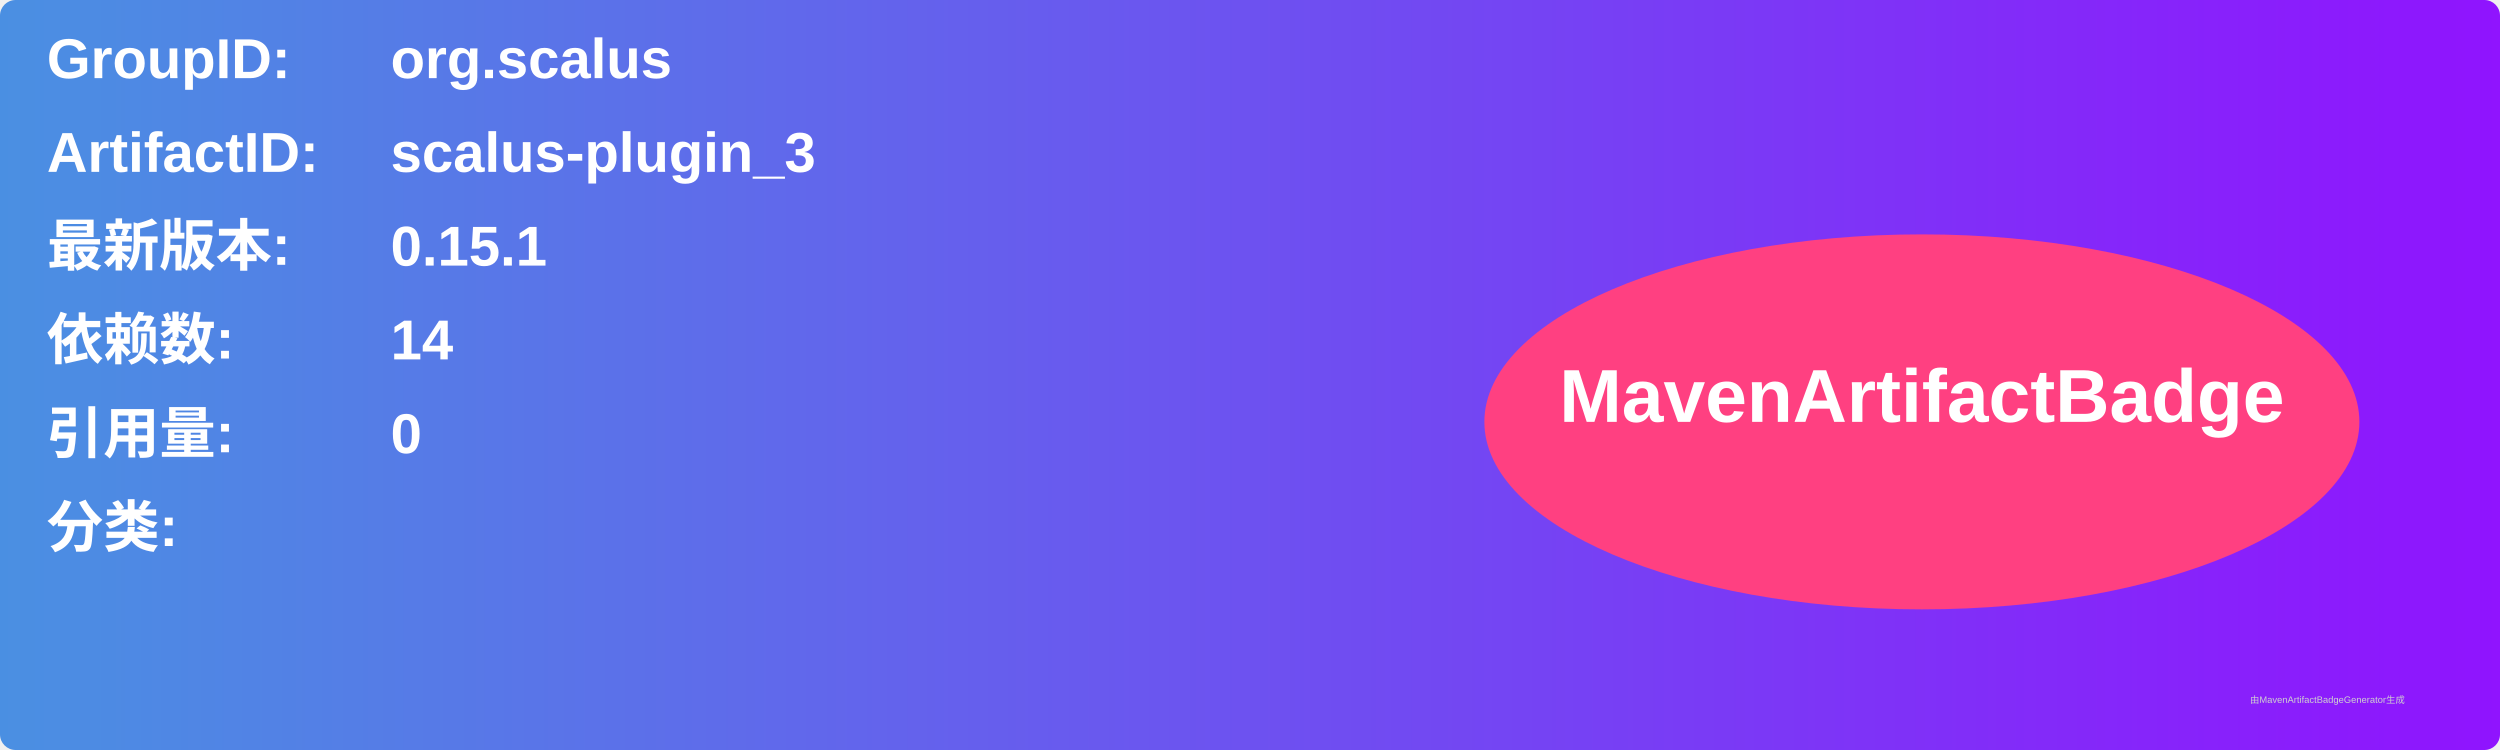
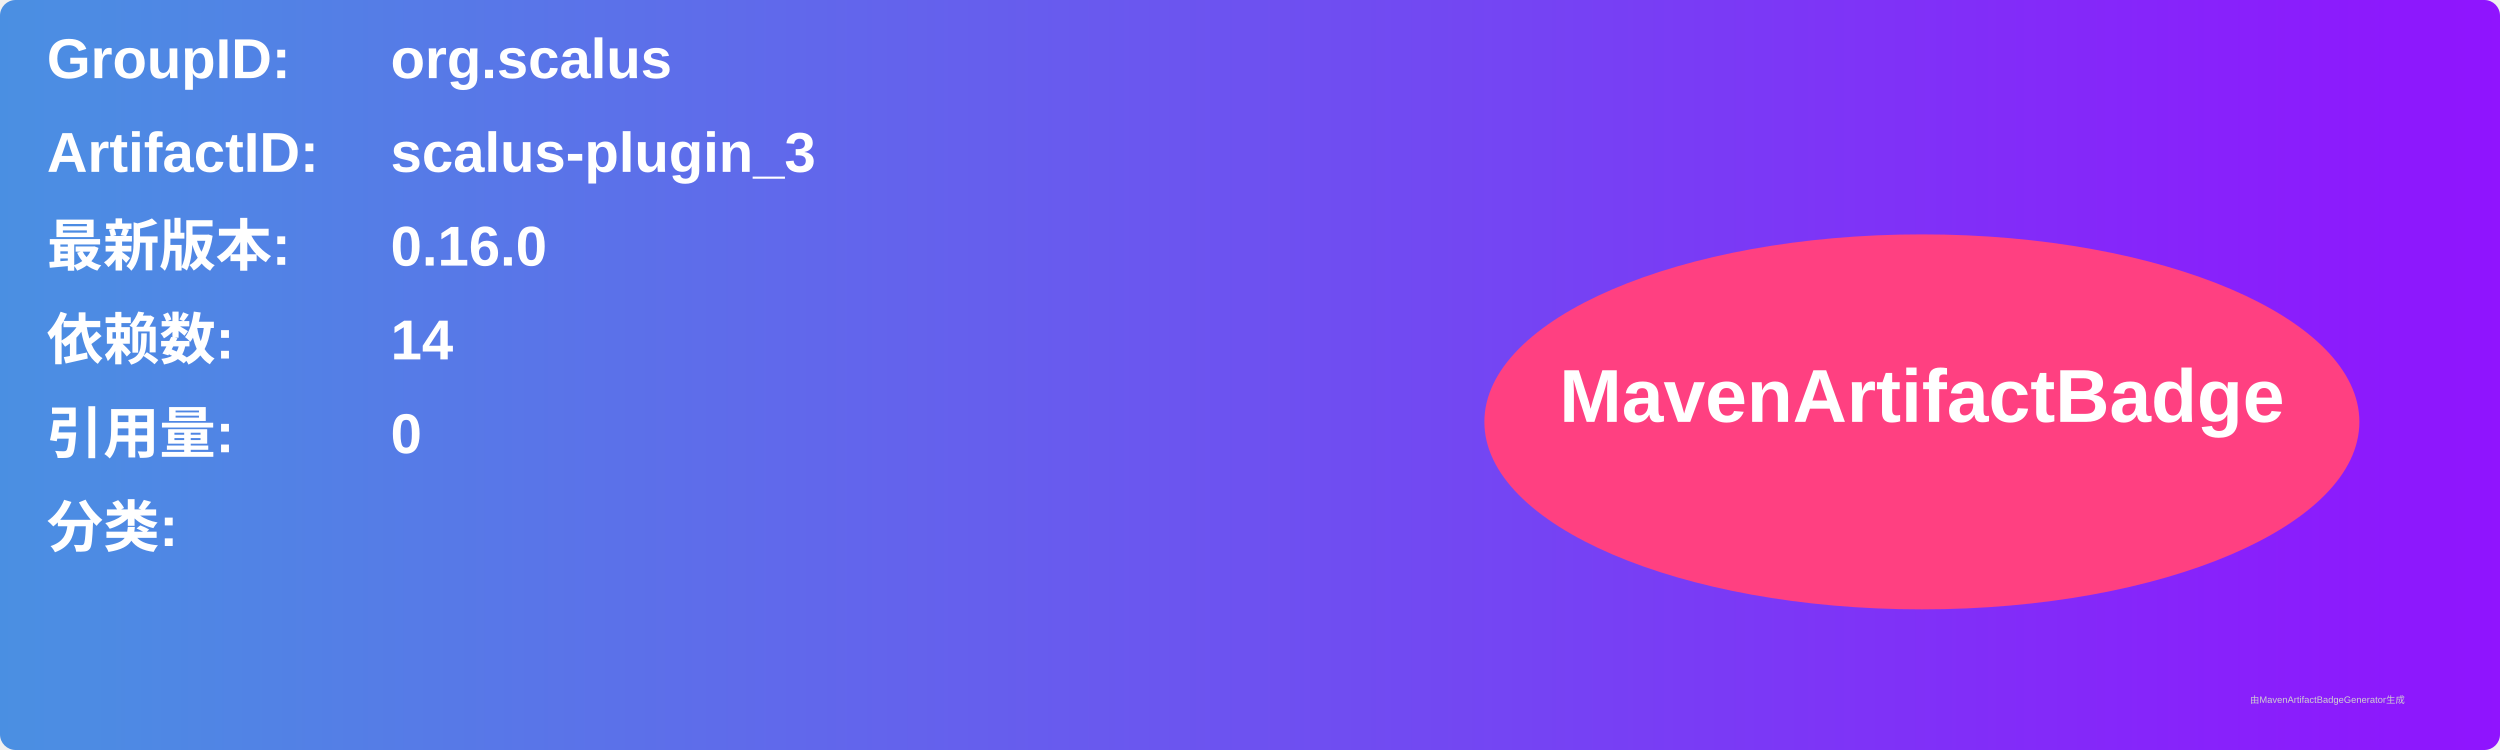
<svg xmlns="http://www.w3.org/2000/svg" width="800" height="240" viewBox="0 0 800 240">
  <linearGradient id="grad" x1="0%" y1="0%" x2="100%" y2="0%">
    <stop offset="0%" stop-color="#4a90e2" />
    <stop offset="100%" stop-color="#9013fe" />
  </linearGradient>
  <rect width="100%" height="100%" rx="5" ry="5" fill="url(#grad)" />
  <g transform="translate(15, 15)">
    <text x="0" y="10" font-family="Arial" font-size="18" fill="white" font-weight="bold" width="260">GroupID:</text>
    <text x="110" y="10" font-family="Arial" font-size="18" fill="white" font-weight="bold" width="460">org.scalus</text>
    <text x="0" y="40" font-family="Arial" font-size="18" fill="white" font-weight="bold" width="260">ArtifactID:</text>
    <text x="110" y="40" font-family="Arial" font-size="18" fill="white" font-weight="bold" width="460">scalus-plugin_3</text>
    <text x="0" y="70" font-family="Arial" font-size="18" fill="white" font-weight="bold">最新版本:</text>
    <text x="110" y="70" font-family="Arial" font-size="18" fill="white" font-weight="bold">
-       <tspan font-weight="bold">0.15.1</tspan>
+       <tspan font-weight="bold">0.16.0</tspan>
    </text>
    <text x="0" y="100" font-family="Arial" font-size="18" fill="white" font-weight="bold">依赖数: </text>
    <text x="110" y="100" font-family="Arial" font-size="18" fill="white">
      <tspan font-weight="bold">14</tspan>
    </text>
    <text x="0" y="130" font-family="Arial" font-size="18" fill="white" font-weight="bold">引用量: </text>
    <text x="110" y="130" font-family="Arial" font-size="18" fill="white">
      <tspan font-weight="bold">0</tspan>
    </text>
    <text x="0" y="160" font-family="Arial" font-size="18" fill="white" font-weight="bold">分类:</text>
    <text x="10" y="190" font-family="Arial" font-size="10" fill="white">
      <tspan font-weight="bold" />
    </text>
    <ellipse cx="600" cy="120" rx="140" ry="60" fill="#ff4081" />
    <text x="600" y="120" text-anchor="middle" font-family="Arial" font-size="24" fill="white" font-weight="bold">MavenArtifactBadge</text>
  </g>
  <text x="720" y="225" font-family="Arial" font-size="3" fill="#d0d0d0">由MavenArtifactBadgeGenerator生成</text>
</svg>
